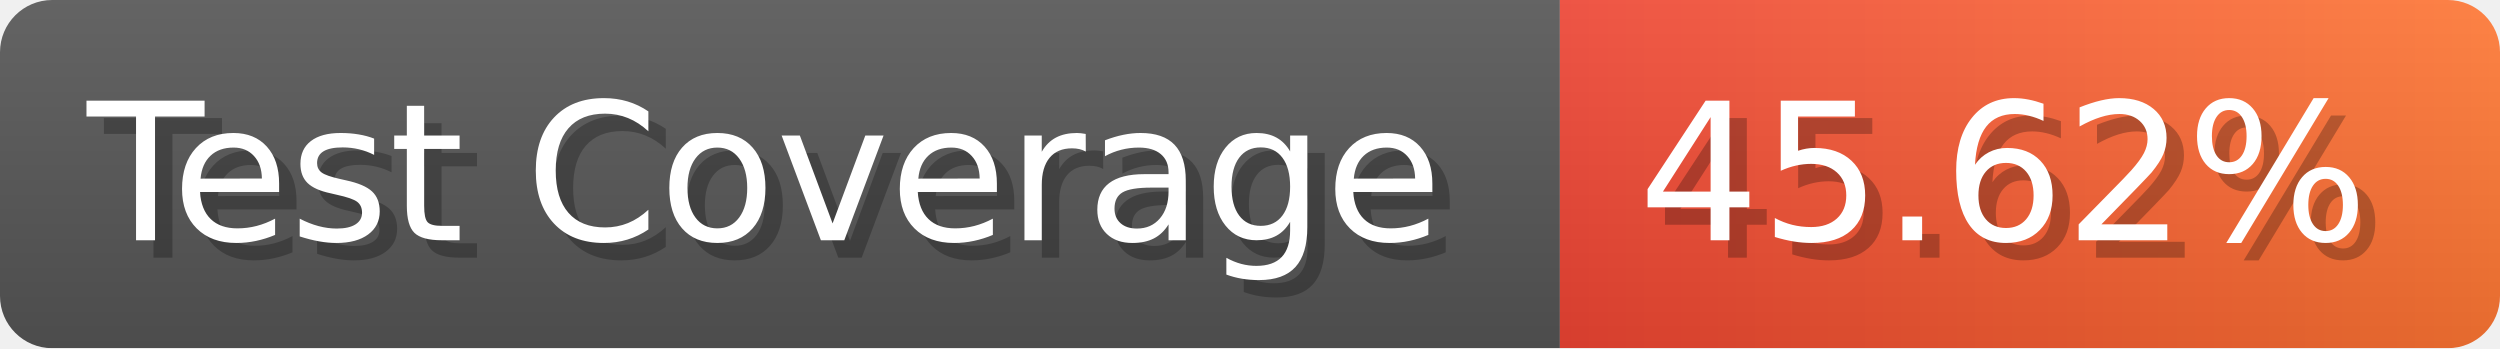
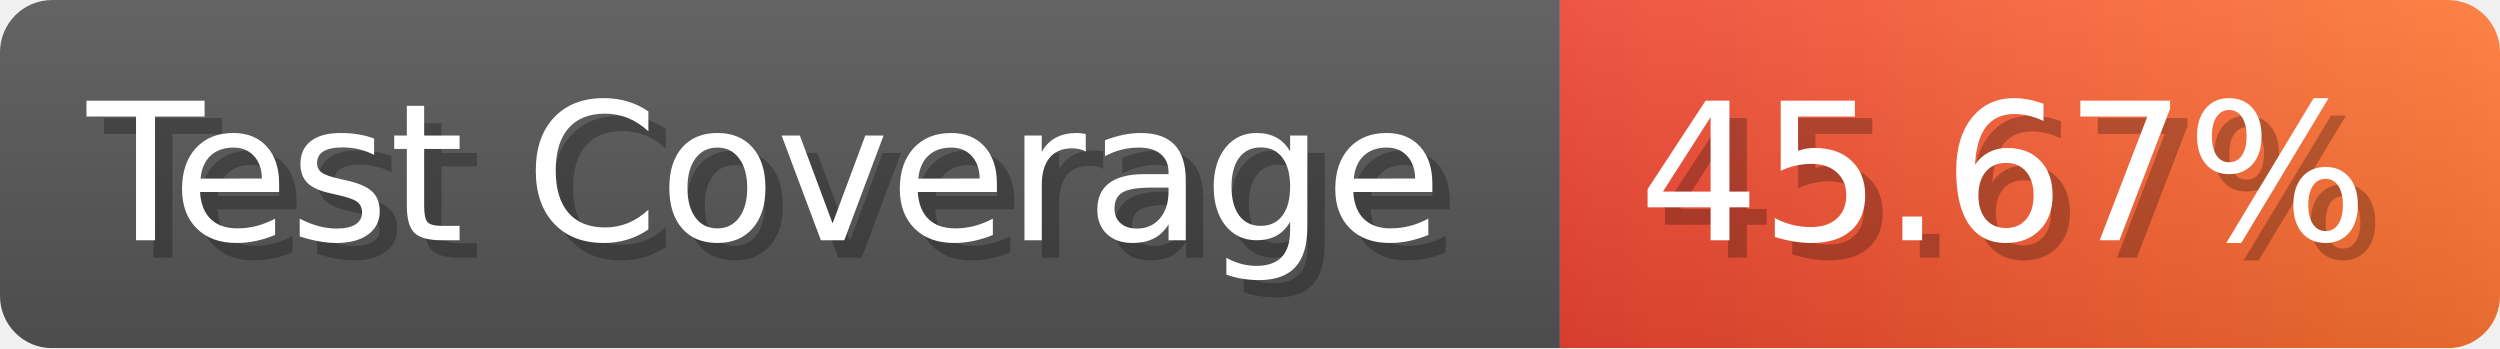
- <svg xmlns="http://www.w3.org/2000/svg" width="143.6" height="20" viewBox="0 0 1436 200" role="img" aria-label="Test Coverage: 45.62%">
+ <svg xmlns="http://www.w3.org/2000/svg" width="143.6" height="20" viewBox="0 0 1436 200" role="img" aria-label="Test Coverage: 45.67%">
  <linearGradient id="a" x2="0" y2="100%">
    <stop offset="0" stop-opacity=".1" stop-color="#EEE" />
    <stop offset="1" stop-opacity=".1" />
  </linearGradient>
  <mask id="m">
    <rect width="1436" height="200" rx="30" fill="#FFF" />
  </mask>
  <g mask="url(#m)">
    <rect width="896" height="200" fill="#555" />
    <rect width="540" height="200" fill="url(#x)" x="896" />
    <rect width="1436" height="200" fill="url(#a)" />
  </g>
  <g aria-hidden="true" fill="#fff" text-anchor="start" font-family="Verdana,DejaVu Sans,sans-serif" font-size="110">
    <text x="60" y="148" textLength="796" fill="#000" opacity="0.25">Test Coverage</text>
    <text x="50" y="138" textLength="796">Test Coverage</text>
-     <text x="951" y="148" textLength="440" fill="#000" opacity="0.25">45.62%</text>
-     <text x="941" y="138" textLength="440">45.62%</text>
+     <text x="951" y="148" textLength="440" fill="#000" opacity="0.25">45.67%</text>
+     <text x="941" y="138" textLength="440">45.67%</text>
  </g>
  <linearGradient id="x" x1="0%" y1="0%" x2="100%" y2="0%">
    <stop offset="0%" style="stop-color:#E43" />
    <stop offset="100%" style="stop-color:#F73" />
  </linearGradient>
</svg>
